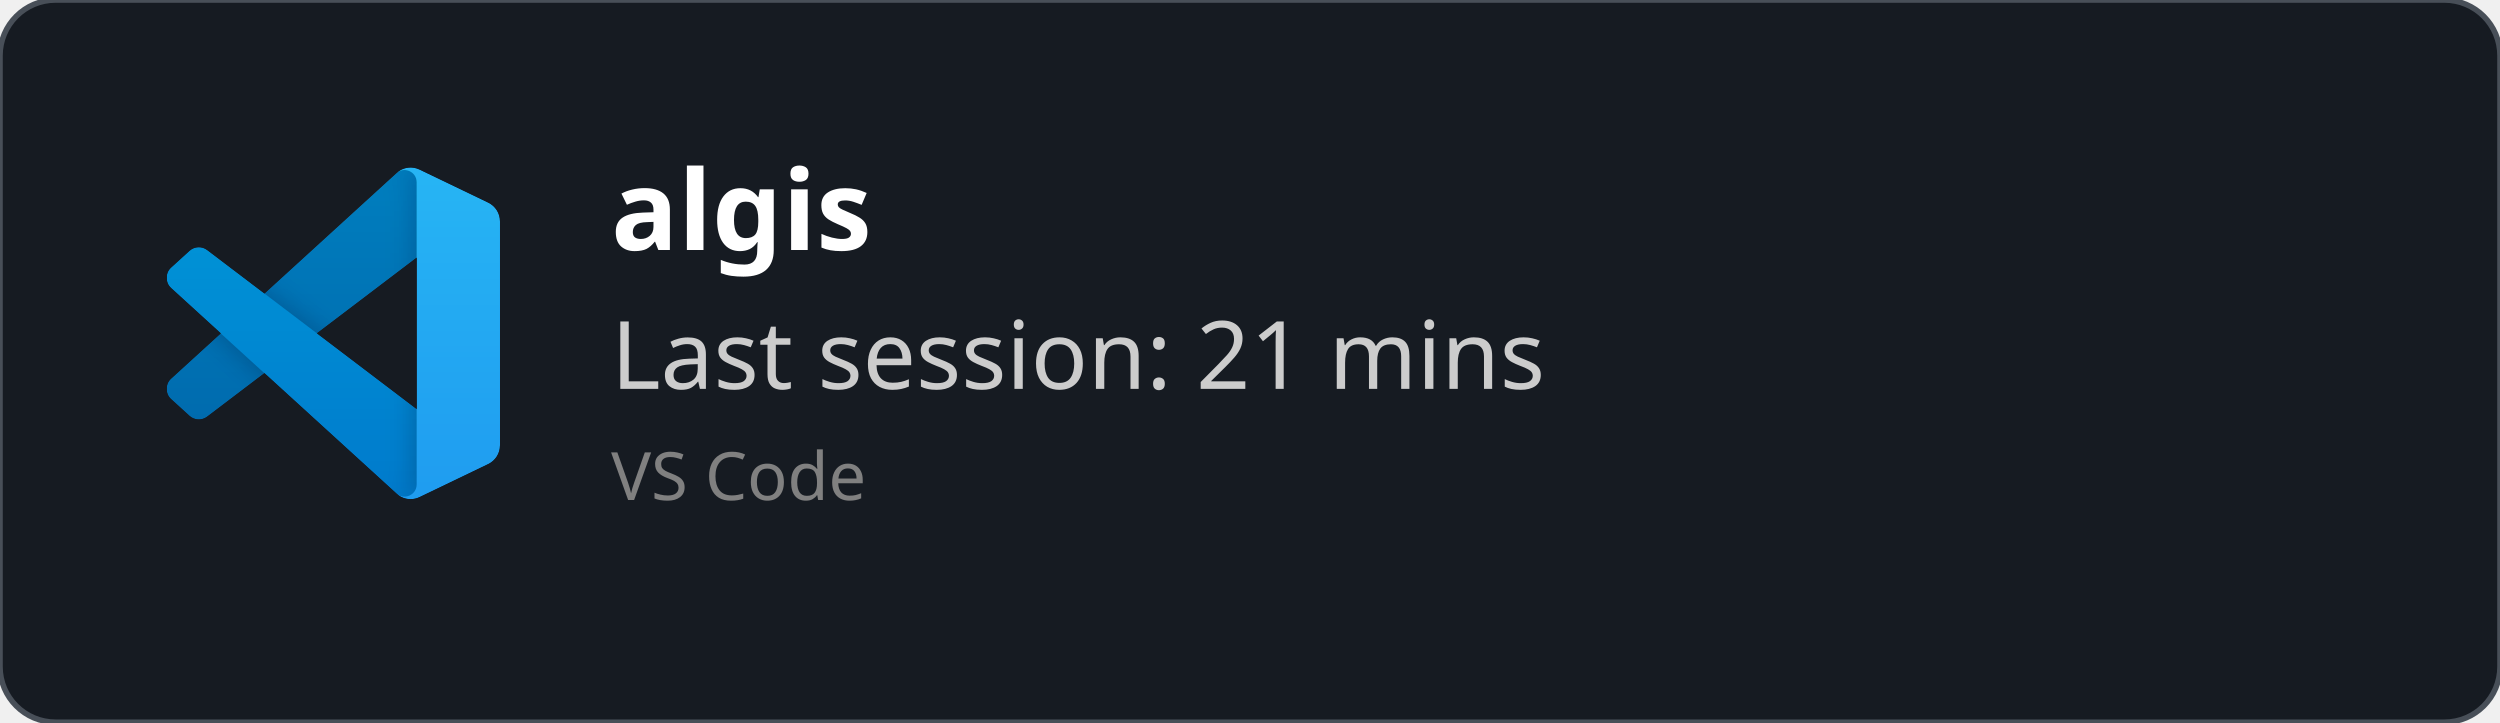
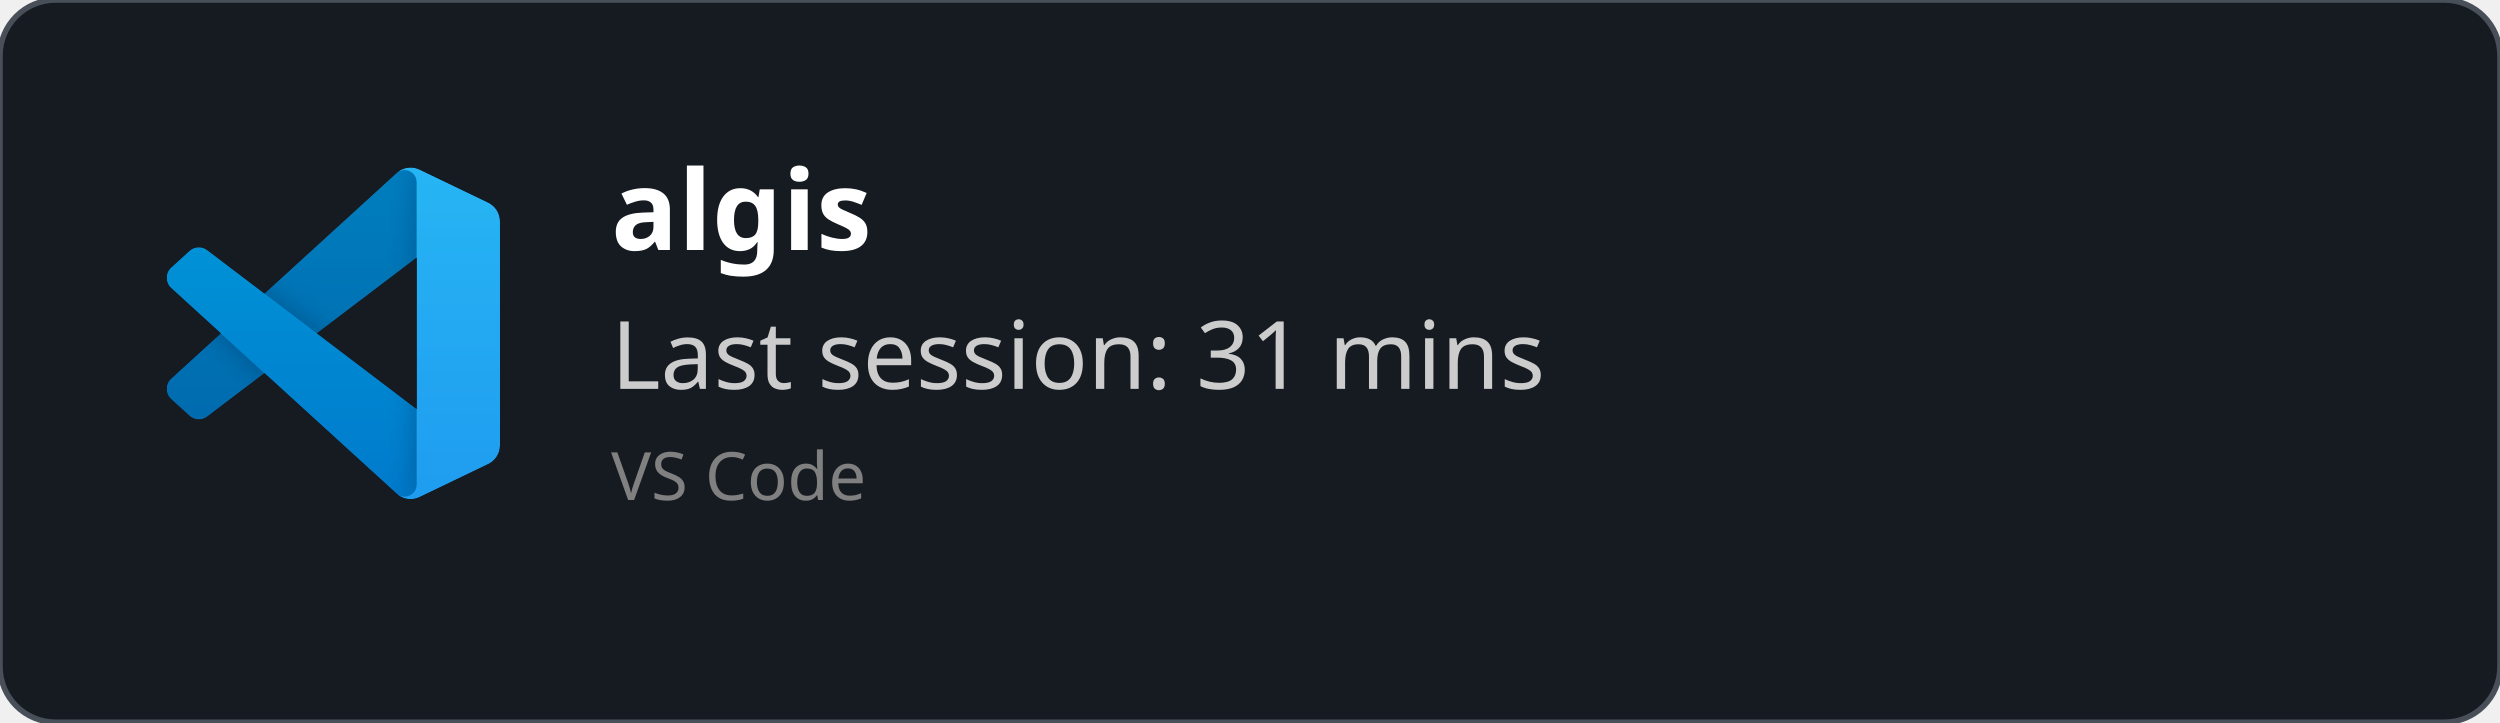
<svg xmlns="http://www.w3.org/2000/svg" width="450" height="130" viewBox="0 0 450 130" fill="none" role="img">
  <style>
    *{
        font-family: 'Segoe UI', Ubuntu, monospace
    }
    </style>
  <defs>
    <clipPath id="horizontalClip" x="20" y="20" width="500" height="200">
      <rect x="90" y="20" width="300" height="50" />
    </clipPath>
  </defs>
  <rect width="450" height="130" fill="rgba(22,27,34)" stroke="#484f58" stroke-width="1" fill-opacity="1" stroke-opacity="1" x="0" y="0" rx="10px" ry="10px">
    </rect>
  <svg width="60" height="60" x="30" y="30" viewBox="0 0 100 100" fill="none" id="vscode">
    <mask id="mask0" mask-type="alpha" maskUnits="userSpaceOnUse" x="0" y="0" width="100" height="100">
      <path fill-rule="evenodd" clip-rule="evenodd" d="M70.912 99.317C72.487 99.931 74.283 99.891 75.873 99.126L96.461 89.22C98.624 88.179 100 85.989 100 83.587V16.413C100 14.011 98.624 11.822 96.461 10.781L75.873 0.874C73.786 -0.13 71.345 0.116 69.513 1.447C69.252 1.637 69.003 1.849 68.769 2.083L29.355 38.041L12.187 25.01C10.589 23.797 8.354 23.896 6.869 25.246L1.363 30.255C-0.453 31.906 -0.455 34.763 1.359 36.417L16.247 50L1.359 63.583C-0.455 65.237 -0.453 68.094 1.363 69.745L6.869 74.754C8.354 76.104 10.589 76.204 12.187 74.99L29.355 61.959L68.769 97.917C69.392 98.541 70.125 99.01 70.912 99.317ZM75.015 27.299L45.109 50L75.015 72.701V27.299Z" fill="white" />
    </mask>
    <g mask="url(#mask0)">
      <path d="M96.461 10.796L75.857 0.876C73.472 -0.273 70.622 0.212 68.75 2.083L1.299 63.583C-0.516 65.237 -0.514 68.094 1.303 69.745L6.813 74.754C8.298 76.104 10.535 76.204 12.134 74.99L93.361 13.37C96.086 11.303 100 13.246 100 16.667V16.427C100 14.027 98.625 11.838 96.461 10.796Z" fill="#0065A9" />
      <g filter="url(#filter0_d)">
        <path d="M96.461 89.204L75.857 99.124C73.472 100.273 70.622 99.788 68.75 97.917L1.299 36.417C-0.516 34.763 -0.514 31.906 1.303 30.255L6.813 25.246C8.298 23.896 10.535 23.796 12.134 25.009L93.361 86.63C96.086 88.697 100 86.754 100 83.333V83.573C100 85.974 98.625 88.162 96.461 89.204Z" fill="#007ACC" />
      </g>
      <g filter="url(#filter1_d)">
        <path d="M75.858 99.126C73.472 100.274 70.622 99.788 68.75 97.917C71.056 100.223 75 98.59 75 95.328V4.672C75 1.41 71.056 -0.223 68.75 2.083C70.622 0.211 73.472 -0.274 75.858 0.874L96.459 10.781C98.623 11.822 100 14.011 100 16.413V83.587C100 85.989 98.623 88.179 96.459 89.22L75.858 99.126Z" fill="#1F9CF0" />
      </g>
      <g style="mix-blend-mode:overlay" opacity="0.25">
        <path fill-rule="evenodd" clip-rule="evenodd" d="M70.851 99.317C72.426 99.931 74.222 99.891 75.812 99.126L96.4 89.22C98.563 88.179 99.939 85.989 99.939 83.587V16.413C99.939 14.011 98.564 11.822 96.4 10.781L75.812 0.874C73.725 -0.13 71.284 0.116 69.453 1.447C69.191 1.637 68.942 1.849 68.708 2.083L29.294 38.041L12.126 25.01C10.528 23.796 8.293 23.896 6.809 25.246L1.302 30.255C-0.513 31.906 -0.515 34.763 1.298 36.417L16.186 50L1.298 63.583C-0.515 65.237 -0.513 68.094 1.302 69.745L6.809 74.754C8.293 76.104 10.528 76.204 12.126 74.99L29.294 61.959L68.708 97.917C69.332 98.54 70.064 99.01 70.851 99.317ZM74.954 27.299L45.048 50L74.954 72.701V27.299Z" fill="url(#paint0_linear)" />
      </g>
    </g>
    <defs>
      <filter id="filter0_d" x="-8.394" y="15.829" width="116.727" height="92.246" filterUnits="userSpaceOnUse" color-interpolation-filters="sRGB">
        <feFlood flood-opacity="0" result="BackgroundImageFix" />
        <feColorMatrix in="SourceAlpha" type="matrix" values="0 0 0 0 0 0 0 0 0 0 0 0 0 0 0 0 0 0 127 0" />
        <feOffset />
        <feGaussianBlur stdDeviation="4.167" />
        <feColorMatrix type="matrix" values="0 0 0 0 0 0 0 0 0 0 0 0 0 0 0 0 0 0 0.25 0" />
        <feBlend mode="overlay" in2="BackgroundImageFix" result="effect1_dropShadow" />
        <feBlend mode="normal" in="SourceGraphic" in2="effect1_dropShadow" result="shape" />
      </filter>
      <filter id="filter1_d" x="60.417" y="-8.076" width="47.917" height="116.151" filterUnits="userSpaceOnUse" color-interpolation-filters="sRGB">
        <feFlood flood-opacity="0" result="BackgroundImageFix" />
        <feColorMatrix in="SourceAlpha" type="matrix" values="0 0 0 0 0 0 0 0 0 0 0 0 0 0 0 0 0 0 127 0" />
        <feOffset />
        <feGaussianBlur stdDeviation="4.167" />
        <feColorMatrix type="matrix" values="0 0 0 0 0 0 0 0 0 0 0 0 0 0 0 0 0 0 0.25 0" />
        <feBlend mode="overlay" in2="BackgroundImageFix" result="effect1_dropShadow" />
        <feBlend mode="normal" in="SourceGraphic" in2="effect1_dropShadow" result="shape" />
      </filter>
      <linearGradient id="paint0_linear" x1="49.939" y1="0.258" x2="49.939" y2="99.742" gradientUnits="userSpaceOnUse">
        <stop stop-color="white" />
        <stop offset="1" stop-color="white" stop-opacity="0" />
      </linearGradient>
    </defs>
  </svg>
  <text x="110" y="45" font-size="20" clip-path="url(#horizontalClip)" font-weight="bold" font-family="Ubuntu" fill="white">
    algis
    </text>
  <text x="110" y="70" font-size="17px" font-family="Ubuntu" fill="#ccc">
-     Last session: 21 mins
+     Last session: 31 mins
    </text>
  <text x="110" y="90" font-size="12px" font-family="Ubuntu" fill="grey">
    VS Code
    </text>
</svg>
